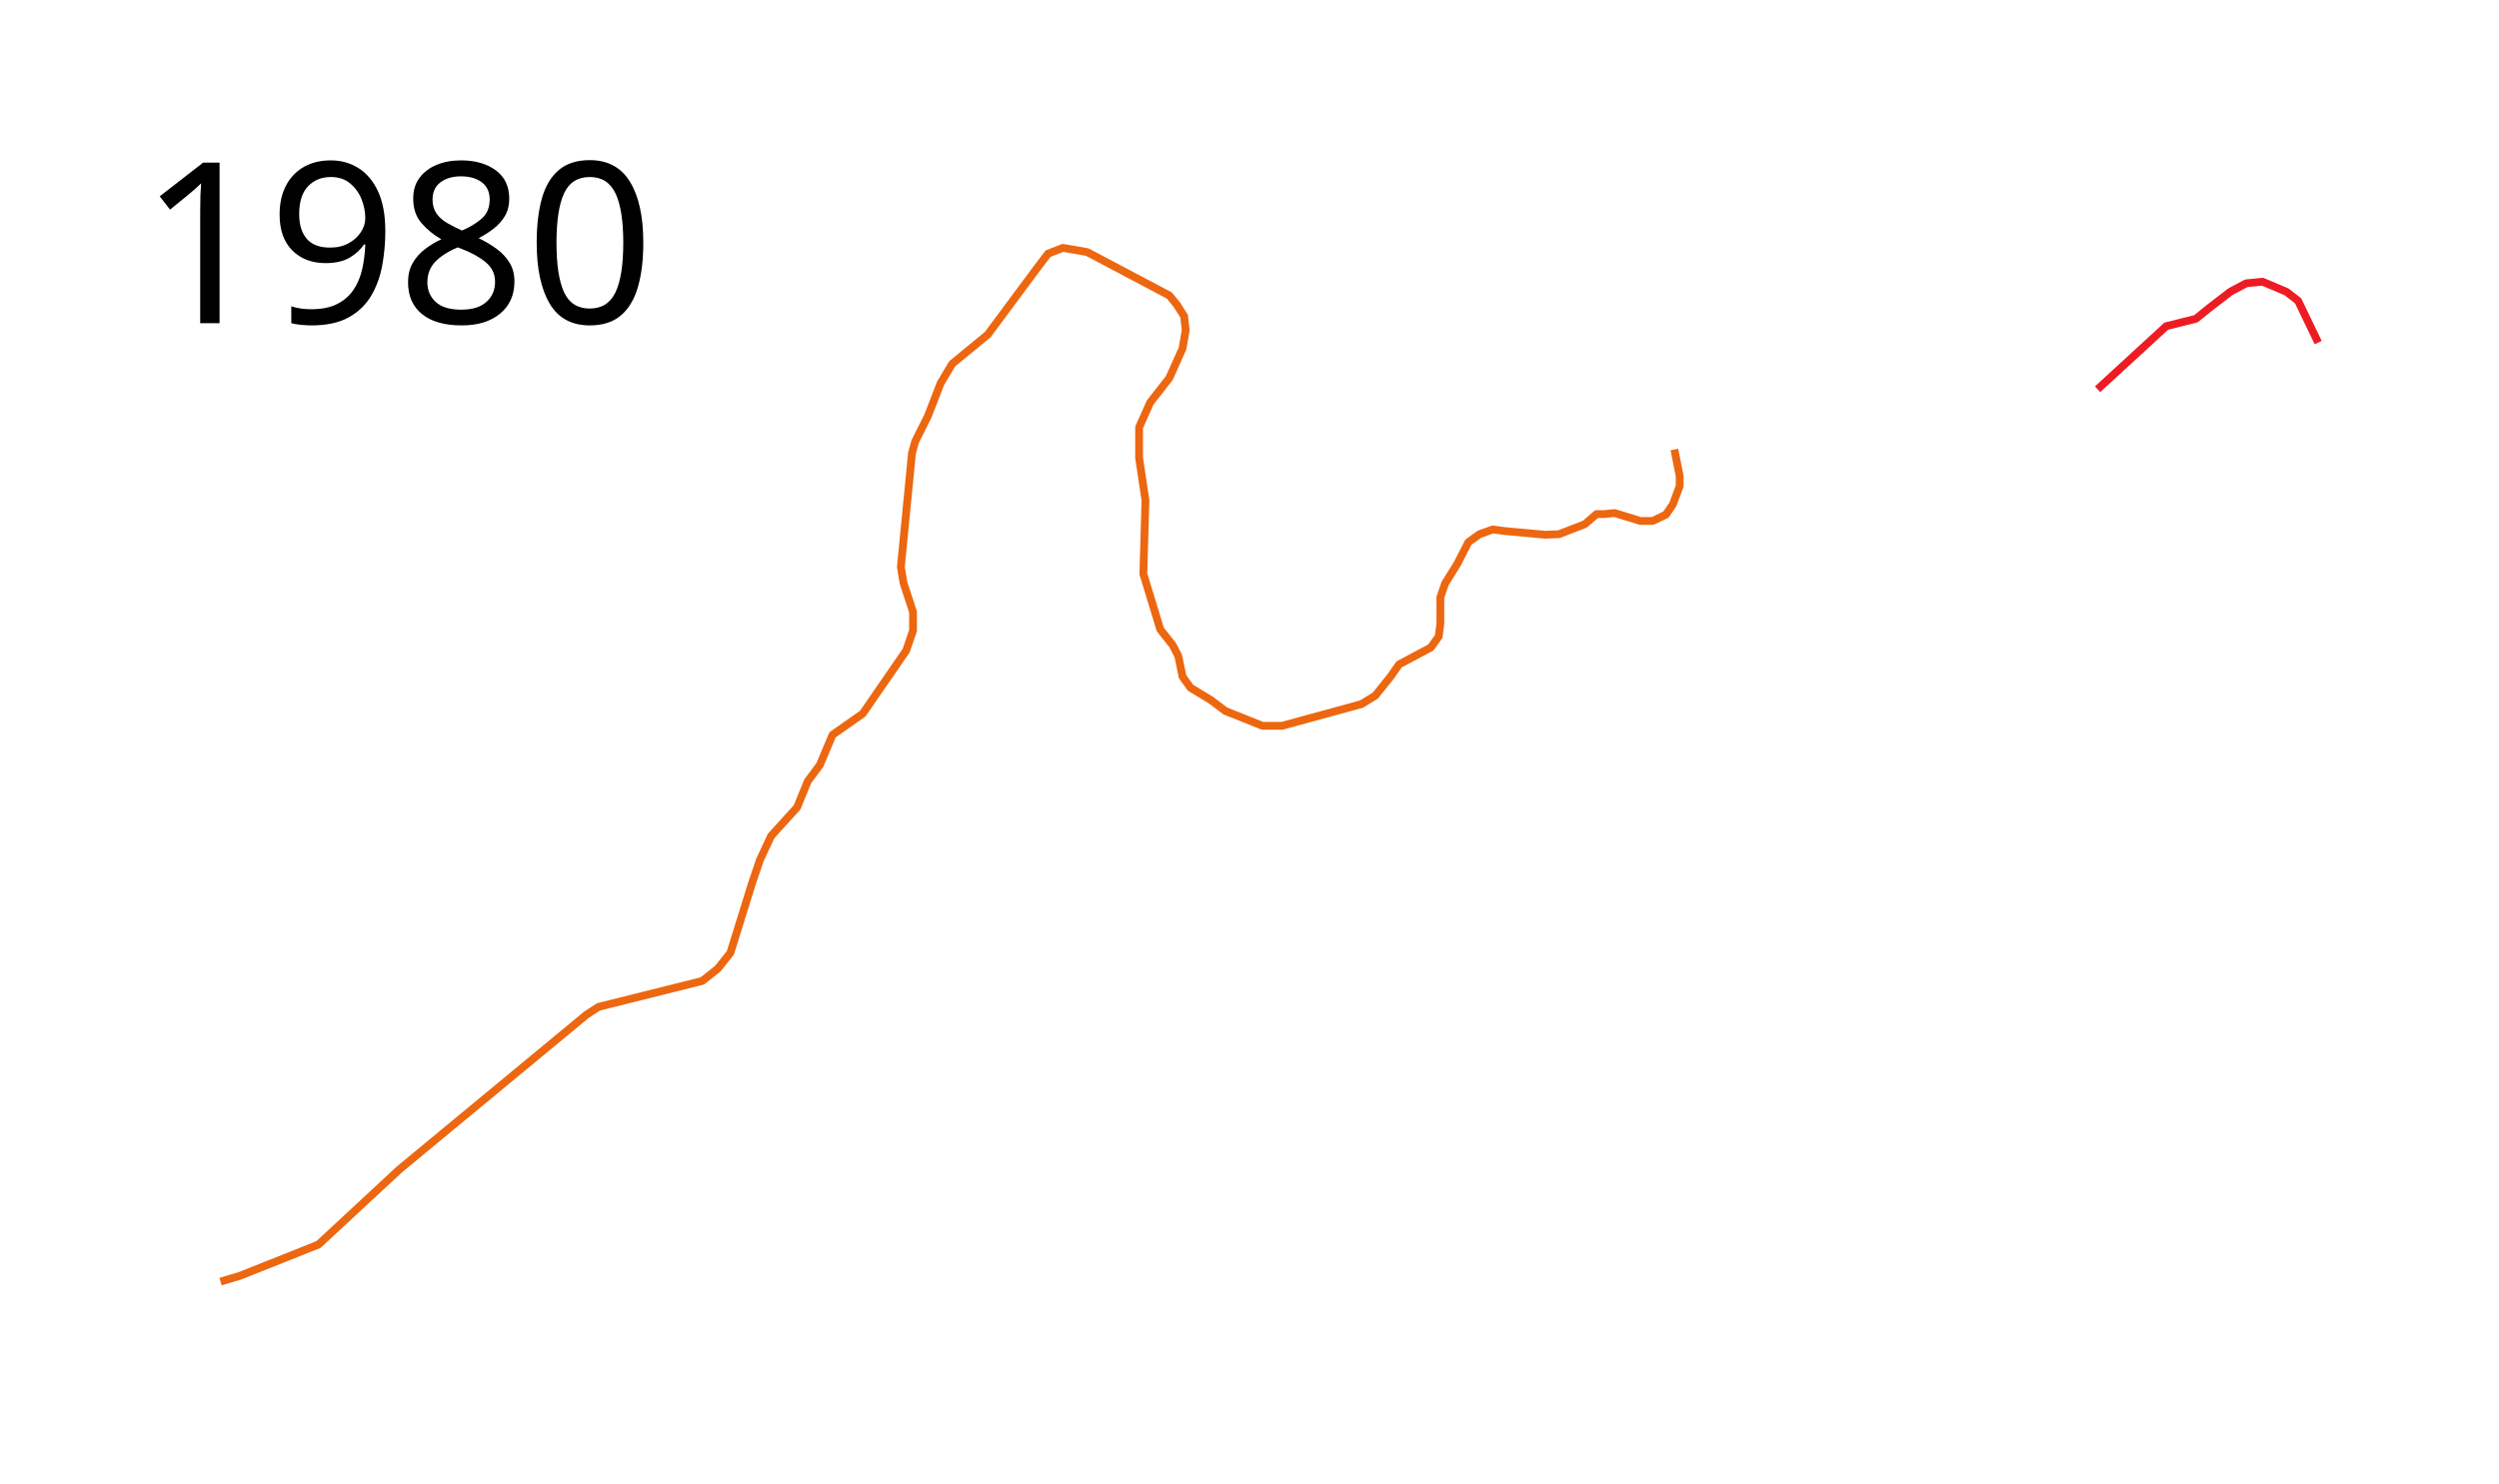
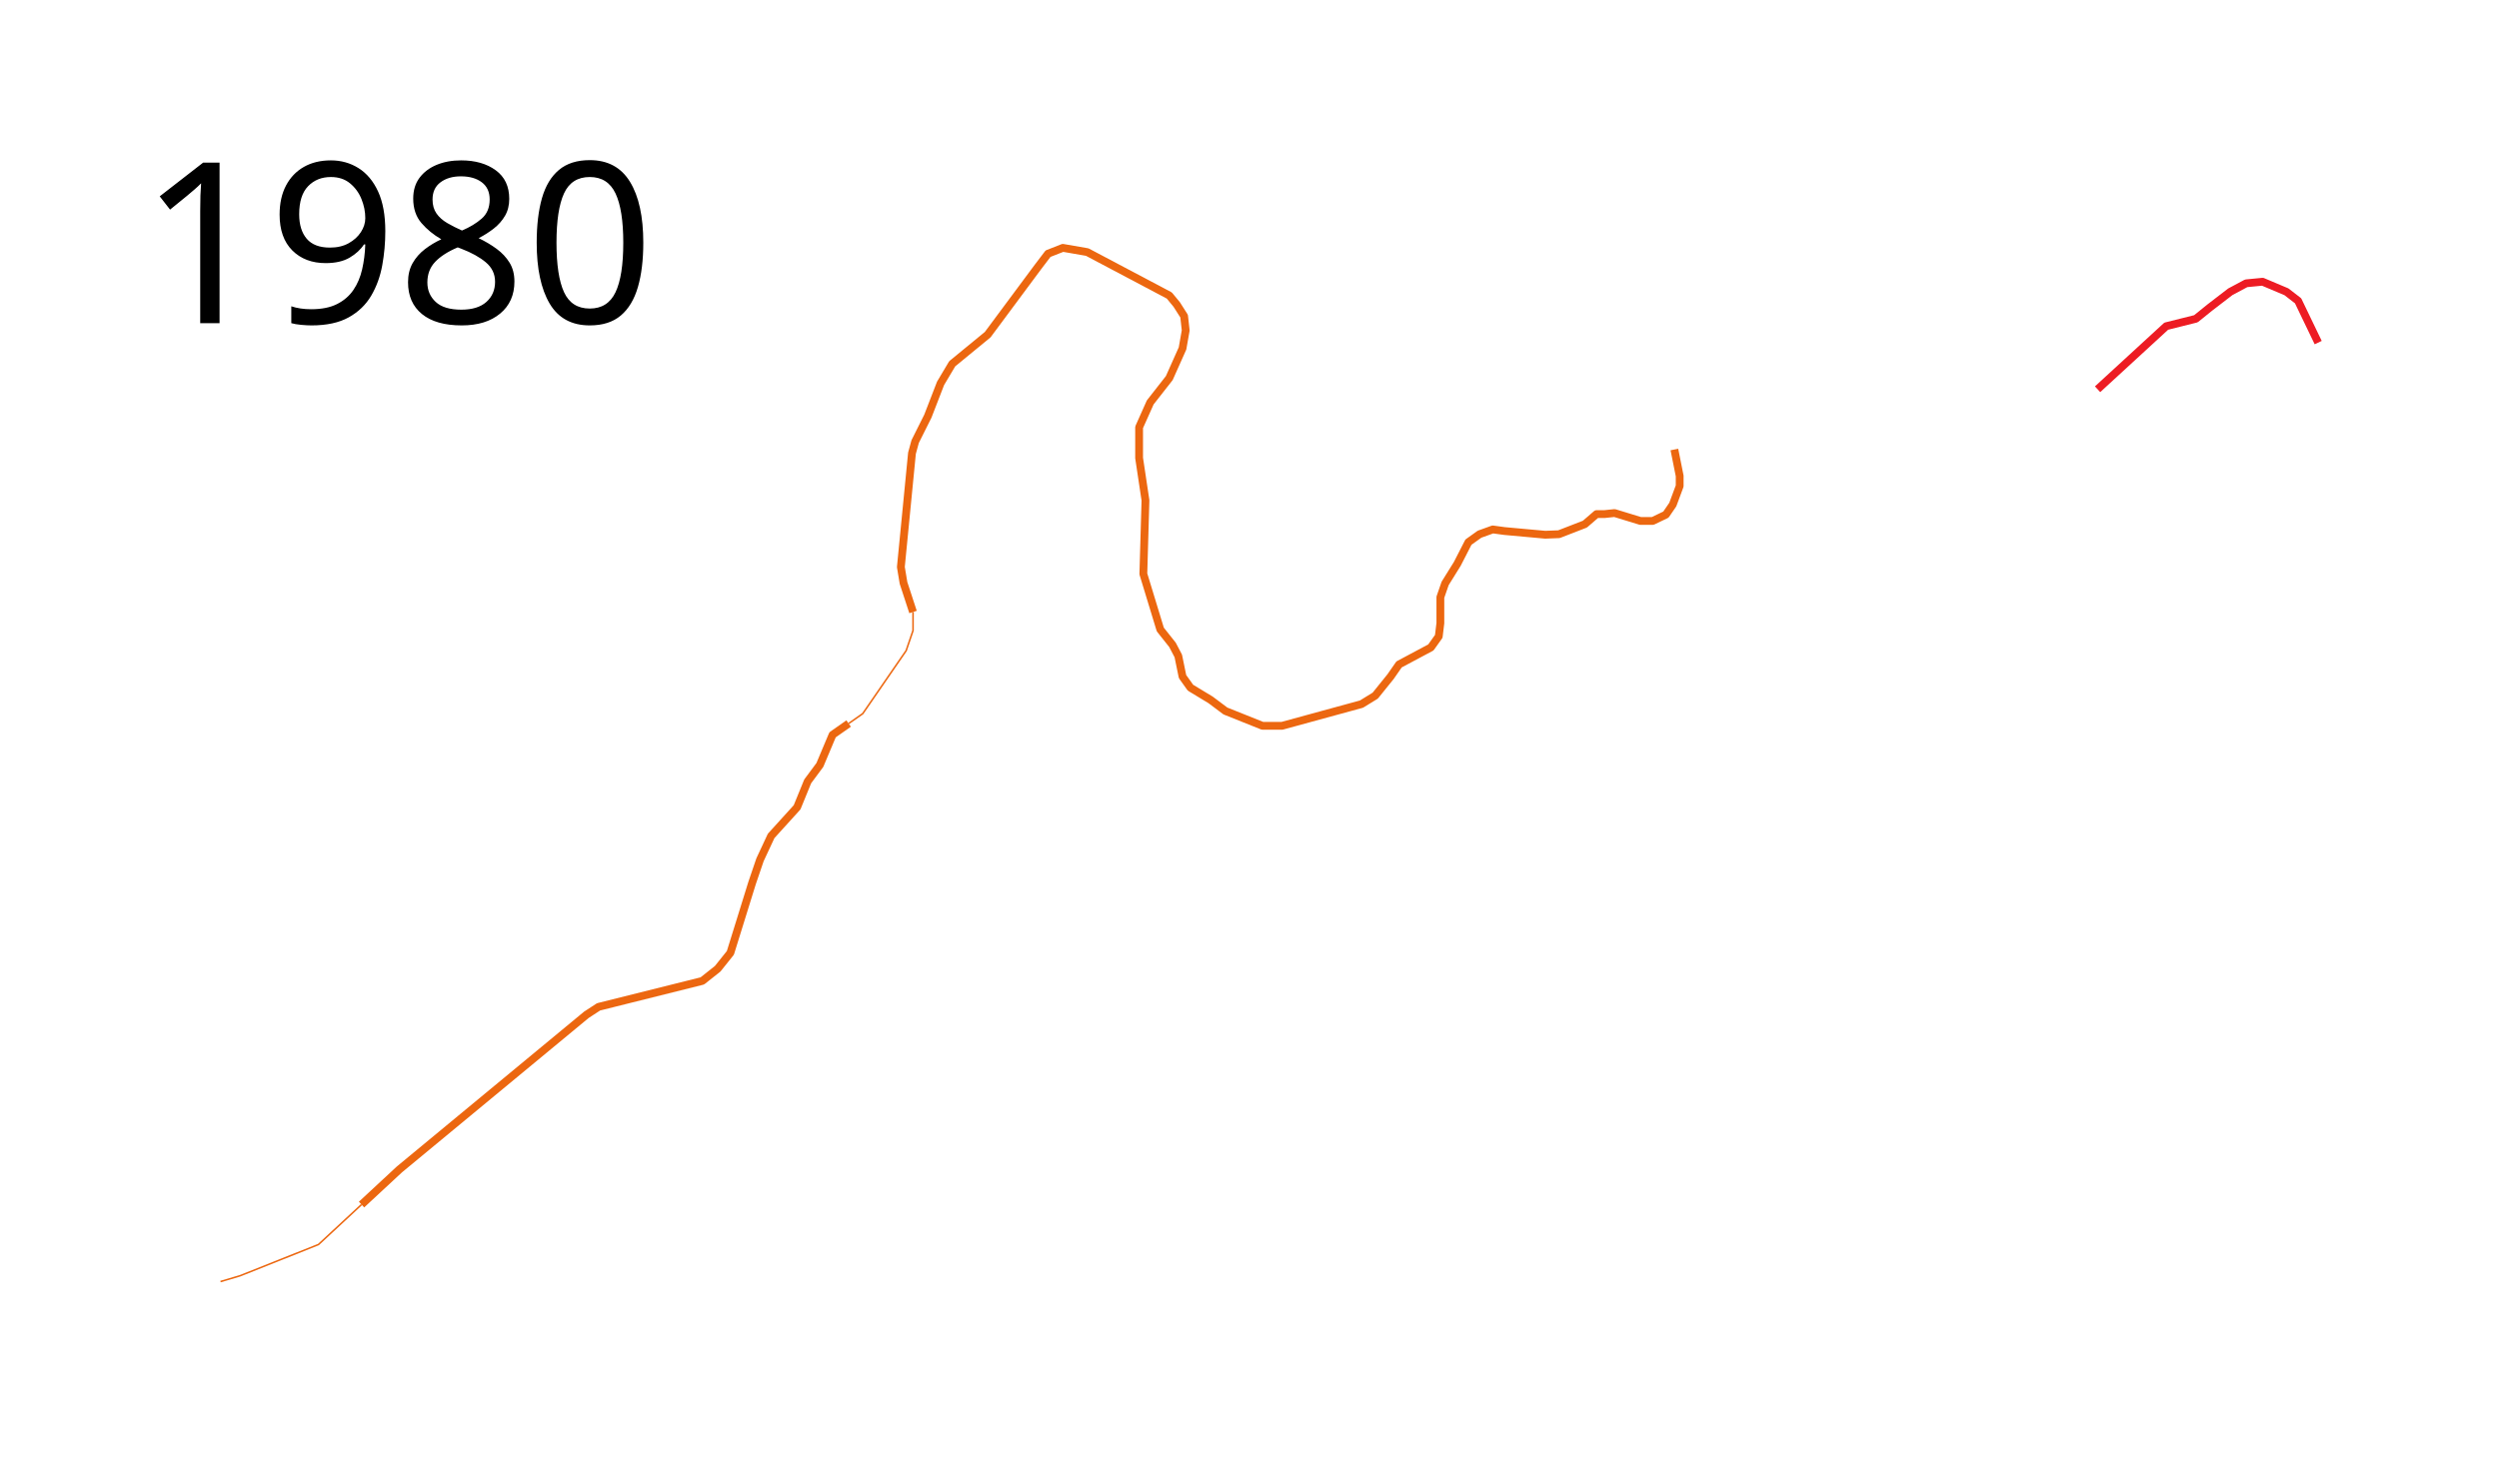
<svg xmlns="http://www.w3.org/2000/svg" width="1600" height="950">
  <path d="M1342.99 249.293l43.96-40.395 18.982-4.745 8.814-7.12 13.22-10.169 10.17-5.423 10.508-1.017 15.254 6.44 7.458 5.763 12.881 26.78" fill="none" stroke="#ed1c23" stroke-width="5" stroke-linejoin="round" />
-   <path d="M1072.034 287.881l3.39 16.95v6.44l-4.407 11.865-4.407 6.44-8.474 4.068h-7.797l-16.61-5.085-6.44.678h-5.086l-7.457 6.441-16.61 6.44-8.814.34-26.102-2.373-7.457-1.017-8.475 3.05-7.119 5.085-7.118 13.899-7.797 12.542-3.05 8.814v16.61l-1.018 8.474-5.084 7.119-20.34 10.847-5.423 7.797-9.83 12.203-8.814 5.424-50.848 13.899h-12.542l-23.729-9.492-9.491-7.119-12.882-7.796-5.084-7.119-2.712-13.22-3.729-7.119-7.797-9.83-10.847-35.594 1.356-47.118-4.068-27.119v-19.66l7.119-15.933 12.203-15.593 8.475-18.983 2.034-11.526-1.017-9.152L753.39 195l-4.746-5.763-52.542-27.796-15.594-2.712-9.491 3.729-6.44 8.474-32.204 43.39-22.712 18.644-7.458 12.542-8.135 21.017-8.136 16.272-2.034 7.457-7.118 72.882 1.695 10.17 6.101 18.643v11.865l-4.407 12.88-27.796 40.34-19.322 13.56-8.136 19.321-7.796 10.509-6.78 16.61-16.61 18.305-7.119 15.254-5.085 14.915-13.898 44.746-8.135 10.17-9.831 7.796-66.44 16.61-7.797 5.085-119.661 98.983-51.865 48.136-50.17 20-12.542 3.729" fill="none" stroke="#ec6710" stroke-width="5" stroke-linejoin="round" />
+   <path d="M231.47 771.444l-27.572 25.59-50.17 20-12.542 3.729" fill="none" stroke="#ec6710" stroke-linejoin="round" />
+   <path d="M543.347 463.368l-10.296 7.225-8.136 19.322-7.796 10.509-6.78 16.61-16.61 18.305-7.119 15.254-5.085 14.915-13.898 44.746-8.135 10.17-9.831 7.796-66.44 16.61-7.797 5.085-119.661 98.983-24.293 22.546" fill="none" stroke="#ec6710" stroke-width="5" stroke-linejoin="round" />
+   <path d="M584.576 391.95v11.864l-2.257 6.597-2.15 6.284-27.796 40.339-9.026 6.334" fill="none" stroke="#ec6710" stroke-linejoin="round" />
+   <path d="M1072.034 287.881l3.39 16.95v6.44l-4.407 11.865-4.407 6.44-8.474 4.068h-7.797l-16.61-5.085-6.44.678h-5.086l-7.457 6.441-16.61 6.44-8.814.34-26.102-2.373-7.457-1.017-8.475 3.05-7.119 5.085-7.118 13.899-7.797 12.542-3.05 8.814v16.61l-1.018 8.474-5.084 7.119-20.34 10.847-5.423 7.797-9.83 12.203-8.814 5.424-50.848 13.899h-12.542l-23.729-9.492-9.491-7.119-12.882-7.796-5.084-7.119-2.712-13.22-3.729-7.119-7.797-9.83-10.847-35.594 1.356-47.118-4.068-27.119v-19.66l7.119-15.933 12.203-15.593 8.475-18.983 2.034-11.526-1.017-9.152L753.39 195l-4.746-5.763-52.542-27.796-15.594-2.712-9.491 3.729-6.44 8.474-32.204 43.39-22.712 18.644-7.458 12.542-8.135 21.017-8.136 16.272-2.034 7.457-7.118 72.882 1.695 10.17 6.101 18.643" fill="none" stroke="#ec6710" stroke-width="5" stroke-linejoin="round" />
  <text style="line-height:125%;-inkscape-font-specification:Sans" y="206.961" x="89.453" font-weight="400" font-size="144px" font-family="Sans" letter-spacing="0" word-spacing="0">
    <tspan y="206.961" x="89.453">1980</tspan>
  </text>
</svg>
